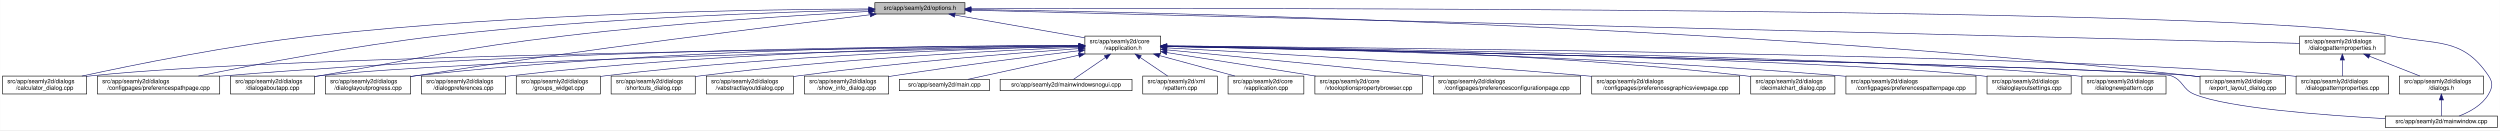
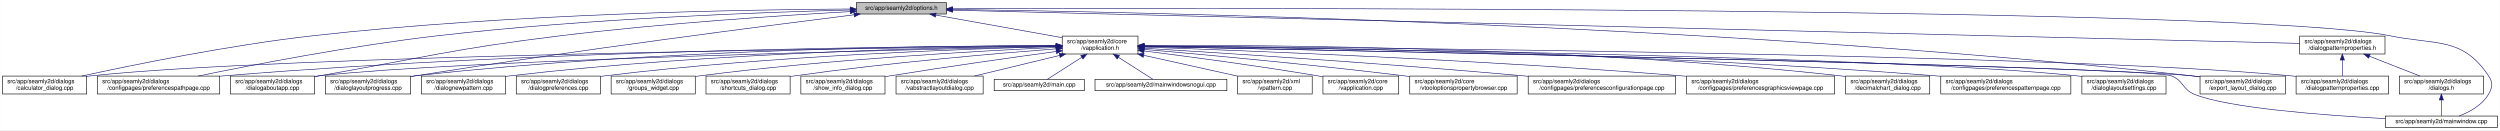
<svg xmlns="http://www.w3.org/2000/svg" xmlns:xlink="http://www.w3.org/1999/xlink" width="4190pt" height="218pt" viewBox="0.00 0.00 4189.50 218.00">
  <g id="graph0" class="graph" transform="scale(1 1) rotate(0) translate(4 214)">
    <polygon fill="white" stroke="transparent" points="-4,4 -4,-214 4185.5,-214 4185.5,4 -4,4" />
    <g id="node1" class="node">
      <g id="a_node1">
        <a xlink:title=" ">
-           <polygon fill="#bfbfbf" stroke="black" points="1462,-190.5 1462,-209.5 1613,-209.5 1613,-190.5 1462,-190.5" />
-           <text text-anchor="middle" x="1537.5" y="-197.5" font-family="Helvetica,sans-Serif" font-size="10.00">src/app/seamly2d/options.h</text>
+           <polygon fill="#bfbfbf" stroke="black" points="1431,-190.5 1431,-209.5 1582,-209.5 1582,-190.5 1431,-190.5" />
+           <text text-anchor="middle" x="1506.5" y="-197.5" font-family="Helvetica,sans-Serif" font-size="10.00">src/app/seamly2d/options.h</text>
        </a>
      </g>
    </g>
    <g id="node2" class="node">
      <g id="a_node2">
        <a xlink:href="../../d9/d02/vapplication_8h.html" target="_top" xlink:title=" ">
-           <polygon fill="white" stroke="black" points="1814,-123.5 1814,-153.5 1941,-153.5 1941,-123.5 1814,-123.5" />
-           <text text-anchor="start" x="1822" y="-141.5" font-family="Helvetica,sans-Serif" font-size="10.00">src/app/seamly2d/core</text>
-           <text text-anchor="middle" x="1877.5" y="-130.5" font-family="Helvetica,sans-Serif" font-size="10.00">/vapplication.h</text>
+           <polygon fill="white" stroke="black" points="1776,-123.5 1776,-153.5 1903,-153.5 1903,-123.5 1776,-123.5" />
+           <text text-anchor="start" x="1784" y="-141.5" font-family="Helvetica,sans-Serif" font-size="10.00">src/app/seamly2d/core</text>
+           <text text-anchor="middle" x="1839.5" y="-130.5" font-family="Helvetica,sans-Serif" font-size="10.00">/vapplication.h</text>
        </a>
      </g>
    </g>
    <g id="edge1" class="edge">
-       <path fill="none" stroke="midnightblue" d="M1596.4,-188.69C1657.09,-178.07 1751.41,-161.57 1813.8,-150.65" />
-       <polygon fill="midnightblue" stroke="midnightblue" points="1595.46,-185.3 1586.21,-190.48 1596.67,-192.2 1595.46,-185.3" />
+       <path fill="none" stroke="midnightblue" d="M1564.12,-188.7C1623.18,-178.15 1714.78,-161.78 1775.92,-150.86" />
+       <polygon fill="midnightblue" stroke="midnightblue" points="1563.44,-185.27 1554.21,-190.48 1564.67,-192.16 1563.44,-185.27" />
    </g>
    <g id="node5" class="node">
      <g id="a_node5">
        <a xlink:href="../../d7/dfa/calculator__dialog_8cpp.html" target="_top" xlink:title=" ">
          <polygon fill="white" stroke="black" points="0,-56.5 0,-86.5 141,-86.5 141,-56.5 0,-56.5" />
          <text text-anchor="start" x="8" y="-74.5" font-family="Helvetica,sans-Serif" font-size="10.00">src/app/seamly2d/dialogs</text>
          <text text-anchor="middle" x="70.5" y="-63.5" font-family="Helvetica,sans-Serif" font-size="10.00">/calculator_dialog.cpp</text>
        </a>
      </g>
    </g>
    <g id="edge25" class="edge">
-       <path fill="none" stroke="midnightblue" d="M1451.6,-199.05C1276.35,-198.3 865.18,-192.2 522.5,-154 382.23,-138.36 219.85,-105.39 132.99,-86.53" />
-       <polygon fill="midnightblue" stroke="midnightblue" points="1451.78,-202.55 1461.79,-199.09 1451.8,-195.55 1451.78,-202.55" />
+       <path fill="none" stroke="midnightblue" d="M1420.45,-198.93C1248.63,-197.95 851.07,-191.41 519.5,-154 380.16,-138.28 218.86,-105.34 132.58,-86.5" />
+       <polygon fill="midnightblue" stroke="midnightblue" points="1420.68,-202.43 1430.7,-198.99 1420.71,-195.43 1420.68,-202.43" />
    </g>
    <g id="node8" class="node">
      <g id="a_node8">
        <a xlink:href="../../dc/d20/preferencespathpage_8cpp.html" target="_top" xlink:title=" ">
          <polygon fill="white" stroke="black" points="159,-56.5 159,-86.5 364,-86.5 364,-56.5 159,-56.5" />
          <text text-anchor="start" x="167" y="-74.5" font-family="Helvetica,sans-Serif" font-size="10.00">src/app/seamly2d/dialogs</text>
          <text text-anchor="middle" x="261.5" y="-63.5" font-family="Helvetica,sans-Serif" font-size="10.00">/configpages/preferencespathpage.cpp</text>
        </a>
      </g>
    </g>
    <g id="edge26" class="edge">
-       <path fill="none" stroke="midnightblue" d="M1451.55,-197.43C1304.18,-194.02 993.94,-183.67 733.5,-154 588.08,-137.43 419.52,-105.12 328.37,-86.55" />
-       <polygon fill="midnightblue" stroke="midnightblue" points="1451.8,-200.94 1461.88,-197.67 1451.96,-193.94 1451.8,-200.94" />
+       <path fill="none" stroke="midnightblue" d="M1420.8,-197.26C1277.19,-193.63 979.02,-183.01 728.5,-154 584.61,-137.34 417.84,-105.07 327.66,-86.52" />
+       <polygon fill="midnightblue" stroke="midnightblue" points="1420.79,-200.76 1430.87,-197.51 1420.96,-193.77 1420.79,-200.76" />
    </g>
    <g id="node11" class="node">
      <g id="a_node11">
        <a xlink:href="../../dd/d64/dialogaboutapp_8cpp.html" target="_top" xlink:title=" ">
          <polygon fill="white" stroke="black" points="382,-56.5 382,-86.5 523,-86.5 523,-56.5 382,-56.5" />
          <text text-anchor="start" x="390" y="-74.5" font-family="Helvetica,sans-Serif" font-size="10.00">src/app/seamly2d/dialogs</text>
          <text text-anchor="middle" x="452.5" y="-63.5" font-family="Helvetica,sans-Serif" font-size="10.00">/dialogaboutapp.cpp</text>
        </a>
      </g>
    </g>
    <g id="edge27" class="edge">
-       <path fill="none" stroke="midnightblue" d="M1451.61,-194.81C1335.9,-188.63 1123.69,-175.44 943.5,-154 759.28,-132.08 714.3,-118.64 531.5,-87 528.75,-86.52 525.95,-86.03 523.12,-85.54" />
-       <polygon fill="midnightblue" stroke="midnightblue" points="1451.65,-198.31 1461.82,-195.35 1452.02,-191.32 1451.65,-198.31" />
+       <path fill="none" stroke="midnightblue" d="M1420.65,-194.56C1308.56,-188.23 1106.37,-175.01 934.5,-154 754.27,-131.97 710.36,-118.28 531.5,-87 528.75,-86.52 525.95,-86.03 523.12,-85.52" />
+       <polygon fill="midnightblue" stroke="midnightblue" points="1420.7,-198.07 1430.88,-195.13 1421.09,-191.08 1420.7,-198.07" />
    </g>
    <g id="node12" class="node">
      <g id="a_node12">
        <a xlink:href="../../d6/d89/dialoglayoutprogress_8cpp.html" target="_top" xlink:title=" ">
          <polygon fill="white" stroke="black" points="541,-56.5 541,-86.5 684,-86.5 684,-56.5 541,-56.5" />
          <text text-anchor="start" x="549" y="-74.5" font-family="Helvetica,sans-Serif" font-size="10.00">src/app/seamly2d/dialogs</text>
          <text text-anchor="middle" x="612.5" y="-63.5" font-family="Helvetica,sans-Serif" font-size="10.00">/dialoglayoutprogress.cpp</text>
        </a>
      </g>
    </g>
    <g id="edge28" class="edge">
-       <path fill="none" stroke="midnightblue" d="M1453.96,-189.26C1302.07,-171.26 970.65,-130.62 692.5,-87 689.71,-86.56 686.87,-86.11 684,-85.63" />
-       <polygon fill="midnightblue" stroke="midnightblue" points="1453.8,-192.77 1464.15,-190.47 1454.63,-185.82 1453.8,-192.77" />
+       <path fill="none" stroke="midnightblue" d="M1427.01,-189.2C1281.16,-170.98 961.11,-129.8 692.5,-87 689.71,-86.56 686.87,-86.09 684,-85.62" />
+       <polygon fill="midnightblue" stroke="midnightblue" points="1426.85,-192.71 1437.21,-190.48 1427.72,-185.77 1426.85,-192.71" />
    </g>
    <g id="node17" class="node">
      <g id="a_node17">
        <a xlink:href="../../dd/d54/export__layout__dialog_8cpp.html" target="_top" xlink:title=" ">
          <polygon fill="white" stroke="black" points="3683,-56.5 3683,-86.5 3826,-86.5 3826,-56.5 3683,-56.5" />
          <text text-anchor="start" x="3691" y="-74.5" font-family="Helvetica,sans-Serif" font-size="10.00">src/app/seamly2d/dialogs</text>
          <text text-anchor="middle" x="3754.5" y="-63.5" font-family="Helvetica,sans-Serif" font-size="10.00">/export_layout_dialog.cpp</text>
        </a>
      </g>
    </g>
    <g id="edge33" class="edge">
-       <path fill="none" stroke="midnightblue" d="M1623.67,-198.01C1913.22,-193.92 2877.34,-174.2 3668.5,-87 3673.17,-86.49 3677.96,-85.88 3682.79,-85.22" />
-       <polygon fill="midnightblue" stroke="midnightblue" points="1623.2,-194.51 1613.25,-198.15 1623.3,-201.51 1623.2,-194.51" />
+       <path fill="none" stroke="midnightblue" d="M1592.48,-198.1C1884.46,-194.29 2864.51,-175.31 3668.5,-87 3673.17,-86.49 3677.96,-85.89 3682.79,-85.23" />
+       <polygon fill="midnightblue" stroke="midnightblue" points="1592.34,-194.6 1582.39,-198.23 1592.43,-201.6 1592.34,-194.6" />
    </g>
    <g id="node24" class="node">
      <g id="a_node24">
        <a xlink:href="../../d8/dd9/mainwindow_8cpp.html" target="_top" xlink:title=" ">
          <polygon fill="white" stroke="black" points="3993.5,-0.5 3993.5,-19.5 4181.5,-19.5 4181.5,-0.5 3993.5,-0.5" />
          <text text-anchor="middle" x="4087.5" y="-7.5" font-family="Helvetica,sans-Serif" font-size="10.00">src/app/seamly2d/mainwindow.cpp</text>
        </a>
      </g>
    </g>
    <g id="edge34" class="edge">
-       <path fill="none" stroke="midnightblue" d="M1623.39,-199.29C2031.53,-200.44 3765.08,-202.41 4001.5,-154 4079.04,-138.12 4122.3,-152.66 4166.5,-87 4174.19,-75.57 4173.42,-67.91 4166.5,-56 4155.95,-37.85 4135.04,-26.41 4117.38,-19.61" />
-       <polygon fill="midnightblue" stroke="midnightblue" points="1623.14,-195.79 1613.13,-199.27 1623.12,-202.79 1623.14,-195.79" />
+       <path fill="none" stroke="midnightblue" d="M1592.15,-199.32C2002.99,-200.58 3761.84,-203.05 4001.5,-154 4079.04,-138.13 4122.3,-152.66 4166.5,-87 4174.19,-75.57 4173.42,-67.91 4166.5,-56 4155.95,-37.85 4135.04,-26.41 4117.38,-19.61" />
+       <polygon fill="midnightblue" stroke="midnightblue" points="1592.13,-195.82 1582.11,-199.28 1592.1,-202.82 1592.13,-195.82" />
    </g>
    <g id="node26" class="node">
      <g id="a_node26">
        <a xlink:href="../../d5/d4e/dialogpatternproperties_8h.html" target="_top" xlink:title=" ">
          <polygon fill="white" stroke="black" points="3850,-123.5 3850,-153.5 3993,-153.5 3993,-123.5 3850,-123.5" />
          <text text-anchor="start" x="3858" y="-141.5" font-family="Helvetica,sans-Serif" font-size="10.00">src/app/seamly2d/dialogs</text>
          <text text-anchor="middle" x="3921.5" y="-130.5" font-family="Helvetica,sans-Serif" font-size="10.00">/dialogpatternproperties.h</text>
        </a>
      </g>
    </g>
    <g id="edge29" class="edge">
-       <path fill="none" stroke="midnightblue" d="M1623.13,-196.86C1999.39,-187.47 3502.7,-149.95 3849.76,-141.29" />
-       <polygon fill="midnightblue" stroke="midnightblue" points="1623.03,-193.36 1613.12,-197.11 1623.2,-200.36 1623.03,-193.36" />
+       <path fill="none" stroke="midnightblue" d="M1592.19,-196.89C1971.98,-187.53 3500.01,-149.88 3849.88,-141.26" />
+       <polygon fill="midnightblue" stroke="midnightblue" points="1592,-193.39 1582.09,-197.14 1592.18,-200.39 1592,-193.39" />
    </g>
    <g id="node3" class="node">
      <g id="a_node3">
        <a xlink:href="../../d3/dd8/vapplication_8cpp.html" target="_top" xlink:title=" ">
-           <polygon fill="white" stroke="black" points="2054,-56.5 2054,-86.5 2181,-86.5 2181,-56.5 2054,-56.5" />
-           <text text-anchor="start" x="2062" y="-74.5" font-family="Helvetica,sans-Serif" font-size="10.00">src/app/seamly2d/core</text>
-           <text text-anchor="middle" x="2117.5" y="-63.5" font-family="Helvetica,sans-Serif" font-size="10.00">/vapplication.cpp</text>
+           <polygon fill="white" stroke="black" points="2213,-56.5 2213,-86.5 2340,-86.5 2340,-56.5 2213,-56.5" />
+           <text text-anchor="start" x="2221" y="-74.5" font-family="Helvetica,sans-Serif" font-size="10.00">src/app/seamly2d/core</text>
+           <text text-anchor="middle" x="2276.5" y="-63.5" font-family="Helvetica,sans-Serif" font-size="10.00">/vapplication.cpp</text>
        </a>
      </g>
    </g>
    <g id="edge2" class="edge">
-       <path fill="none" stroke="midnightblue" d="M1938.98,-120.85C1978.11,-110.25 2028.23,-96.68 2065.4,-86.61" />
-       <polygon fill="midnightblue" stroke="midnightblue" points="1938.02,-117.48 1929.28,-123.48 1939.85,-124.24 1938.02,-117.48" />
+       <path fill="none" stroke="midnightblue" d="M1913.23,-128.55C1986.9,-119.31 2103.31,-103.89 2203.5,-87 2206.56,-86.48 2209.68,-85.94 2212.84,-85.37" />
+       <polygon fill="midnightblue" stroke="midnightblue" points="1912.61,-125.1 1903.13,-129.81 1913.48,-132.05 1912.61,-125.1" />
    </g>
    <g id="node4" class="node">
      <g id="a_node4">
        <a xlink:href="../../d2/d00/vtooloptionspropertybrowser_8cpp.html" target="_top" xlink:title=" ">
-           <polygon fill="white" stroke="black" points="2199.5,-56.5 2199.5,-86.5 2379.5,-86.5 2379.5,-56.5 2199.5,-56.5" />
-           <text text-anchor="start" x="2207.5" y="-74.5" font-family="Helvetica,sans-Serif" font-size="10.00">src/app/seamly2d/core</text>
-           <text text-anchor="middle" x="2289.5" y="-63.5" font-family="Helvetica,sans-Serif" font-size="10.00">/vtooloptionspropertybrowser.cpp</text>
+           <polygon fill="white" stroke="black" points="2358.5,-56.5 2358.5,-86.5 2538.5,-86.5 2538.5,-56.5 2358.5,-56.5" />
+           <text text-anchor="start" x="2366.5" y="-74.5" font-family="Helvetica,sans-Serif" font-size="10.00">src/app/seamly2d/core</text>
+           <text text-anchor="middle" x="2448.5" y="-63.5" font-family="Helvetica,sans-Serif" font-size="10.00">/vtooloptionspropertybrowser.cpp</text>
        </a>
      </g>
    </g>
    <g id="edge3" class="edge">
-       <path fill="none" stroke="midnightblue" d="M1951.47,-125.83C2021.31,-114.81 2126.15,-98.27 2200.53,-86.54" />
-       <polygon fill="midnightblue" stroke="midnightblue" points="1950.76,-122.4 1941.42,-127.42 1951.85,-129.31 1950.76,-122.4" />
+       <path fill="none" stroke="midnightblue" d="M1913.29,-131.23C2012.41,-122.57 2193.98,-105.86 2348.5,-87 2351.72,-86.61 2355,-86.19 2358.31,-85.77" />
+       <polygon fill="midnightblue" stroke="midnightblue" points="1912.74,-127.77 1903.08,-132.12 1913.35,-134.74 1912.74,-127.77" />
    </g>
    <g id="edge4" class="edge">
-       <path fill="none" stroke="midnightblue" d="M1803.71,-136.84C1517.13,-134.05 477.67,-121.71 149.5,-87 146.73,-86.71 143.9,-86.37 141.06,-86" />
-       <polygon fill="midnightblue" stroke="midnightblue" points="1803.95,-140.34 1813.99,-136.94 1804.02,-133.34 1803.95,-140.34" />
+       <path fill="none" stroke="midnightblue" d="M1765.43,-136.78C1482.49,-133.81 469.73,-120.97 149.5,-87 146.73,-86.71 143.9,-86.37 141.06,-86" />
+       <polygon fill="midnightblue" stroke="midnightblue" points="1765.55,-140.28 1775.59,-136.89 1765.62,-133.28 1765.55,-140.28" />
    </g>
    <g id="node6" class="node">
      <g id="a_node6">
        <a xlink:href="../../d2/d2d/preferencesconfigurationpage_8cpp.html" target="_top" xlink:title=" ">
-           <polygon fill="white" stroke="black" points="2398,-56.5 2398,-86.5 2645,-86.5 2645,-56.5 2398,-56.5" />
-           <text text-anchor="start" x="2406" y="-74.5" font-family="Helvetica,sans-Serif" font-size="10.00">src/app/seamly2d/dialogs</text>
-           <text text-anchor="middle" x="2521.5" y="-63.5" font-family="Helvetica,sans-Serif" font-size="10.00">/configpages/preferencesconfigurationpage.cpp</text>
+           <polygon fill="white" stroke="black" points="2557,-56.5 2557,-86.5 2804,-86.5 2804,-56.5 2557,-56.5" />
+           <text text-anchor="start" x="2565" y="-74.5" font-family="Helvetica,sans-Serif" font-size="10.00">src/app/seamly2d/dialogs</text>
+           <text text-anchor="middle" x="2680.5" y="-63.5" font-family="Helvetica,sans-Serif" font-size="10.00">/configpages/preferencesconfigurationpage.cpp</text>
        </a>
      </g>
    </g>
    <g id="edge5" class="edge">
-       <path fill="none" stroke="midnightblue" d="M1951.49,-130.42C2050.9,-120.86 2233.06,-103.15 2388.5,-87 2391.62,-86.68 2394.78,-86.35 2397.97,-86.01" />
-       <polygon fill="midnightblue" stroke="midnightblue" points="1950.87,-126.97 1941.25,-131.41 1951.54,-133.94 1950.87,-126.97" />
+       <path fill="none" stroke="midnightblue" d="M1913.17,-133.16C2041.93,-125.36 2316.28,-107.84 2547.5,-87 2550.62,-86.72 2553.79,-86.43 2556.98,-86.13" />
+       <polygon fill="midnightblue" stroke="midnightblue" points="1912.8,-129.67 1903.03,-133.77 1913.22,-136.66 1912.8,-129.67" />
    </g>
    <g id="node7" class="node">
      <g id="a_node7">
        <a xlink:href="../../d9/d70/preferencesgraphicsviewpage_8cpp.html" target="_top" xlink:title=" ">
-           <polygon fill="white" stroke="black" points="2663.5,-56.5 2663.5,-86.5 2911.5,-86.5 2911.5,-56.5 2663.5,-56.5" />
-           <text text-anchor="start" x="2671.5" y="-74.5" font-family="Helvetica,sans-Serif" font-size="10.00">src/app/seamly2d/dialogs</text>
-           <text text-anchor="middle" x="2787.5" y="-63.5" font-family="Helvetica,sans-Serif" font-size="10.00">/configpages/preferencesgraphicsviewpage.cpp</text>
+           <polygon fill="white" stroke="black" points="2822.5,-56.5 2822.5,-86.5 3070.5,-86.5 3070.5,-56.5 2822.5,-56.5" />
+           <text text-anchor="start" x="2830.5" y="-74.5" font-family="Helvetica,sans-Serif" font-size="10.00">src/app/seamly2d/dialogs</text>
+           <text text-anchor="middle" x="2946.5" y="-63.5" font-family="Helvetica,sans-Serif" font-size="10.00">/configpages/preferencesgraphicsviewpage.cpp</text>
        </a>
      </g>
    </g>
    <g id="edge6" class="edge">
-       <path fill="none" stroke="midnightblue" d="M1951.23,-133.76C2089.22,-126.51 2395.82,-109.32 2653.5,-87 2656.76,-86.72 2660.07,-86.42 2663.41,-86.12" />
-       <polygon fill="midnightblue" stroke="midnightblue" points="1951,-130.26 1941.19,-134.28 1951.36,-137.25 1951,-130.26" />
+       <path fill="none" stroke="midnightblue" d="M1913.41,-135.08C2076.1,-129.43 2477.36,-113.81 2812.5,-87 2815.77,-86.74 2819.07,-86.46 2822.41,-86.17" />
+       <polygon fill="midnightblue" stroke="midnightblue" points="1912.92,-131.59 1903.05,-135.43 1913.16,-138.59 1912.92,-131.59" />
    </g>
    <g id="edge7" class="edge">
-       <path fill="none" stroke="midnightblue" d="M1803.86,-137.54C1585.24,-137.11 921.06,-131.93 372.5,-87 369.79,-86.78 367.04,-86.54 364.27,-86.28" />
-       <polygon fill="midnightblue" stroke="midnightblue" points="1803.92,-141.04 1813.93,-137.56 1803.93,-134.04 1803.92,-141.04" />
+       <path fill="none" stroke="midnightblue" d="M1765.51,-137.45C1550.19,-136.75 905.38,-130.88 372.5,-87 369.79,-86.78 367.04,-86.53 364.27,-86.28" />
+       <polygon fill="midnightblue" stroke="midnightblue" points="1765.74,-140.95 1775.75,-137.48 1765.76,-133.95 1765.74,-140.95" />
    </g>
    <g id="node9" class="node">
      <g id="a_node9">
        <a xlink:href="../../dd/dc2/decimalchart__dialog_8cpp.html" target="_top" xlink:title=" ">
-           <polygon fill="white" stroke="black" points="2930,-56.5 2930,-86.5 3071,-86.5 3071,-56.5 2930,-56.5" />
-           <text text-anchor="start" x="2938" y="-74.5" font-family="Helvetica,sans-Serif" font-size="10.00">src/app/seamly2d/dialogs</text>
-           <text text-anchor="middle" x="3000.5" y="-63.5" font-family="Helvetica,sans-Serif" font-size="10.00">/decimalchart_dialog.cpp</text>
+           <polygon fill="white" stroke="black" points="3089,-56.5 3089,-86.5 3230,-86.5 3230,-56.5 3089,-56.5" />
+           <text text-anchor="start" x="3097" y="-74.5" font-family="Helvetica,sans-Serif" font-size="10.00">src/app/seamly2d/dialogs</text>
+           <text text-anchor="middle" x="3159.5" y="-63.5" font-family="Helvetica,sans-Serif" font-size="10.00">/decimalchart_dialog.cpp</text>
        </a>
      </g>
    </g>
    <g id="edge8" class="edge">
-       <path fill="none" stroke="midnightblue" d="M1951.38,-137.24C2122.41,-135.91 2558.66,-128.37 2920.5,-87 2923.59,-86.65 2926.73,-86.25 2929.9,-85.81" />
-       <polygon fill="midnightblue" stroke="midnightblue" points="1951.2,-133.74 1941.23,-137.31 1951.25,-140.74 1951.2,-133.74" />
+       <path fill="none" stroke="midnightblue" d="M1913.3,-138.05C2105.83,-138.72 2639,-135.65 3079.5,-87 3082.59,-86.66 3085.73,-86.27 3088.91,-85.84" />
+       <polygon fill="midnightblue" stroke="midnightblue" points="1913.31,-134.55 1903.29,-138.01 1913.28,-141.55 1913.31,-134.55" />
    </g>
    <g id="node10" class="node">
      <g id="a_node10">
        <a xlink:href="../../dc/d63/preferencespatternpage_8cpp.html" target="_top" xlink:title=" ">
-           <polygon fill="white" stroke="black" points="3089.5,-56.5 3089.5,-86.5 3307.5,-86.5 3307.5,-56.5 3089.5,-56.5" />
-           <text text-anchor="start" x="3097.5" y="-74.5" font-family="Helvetica,sans-Serif" font-size="10.00">src/app/seamly2d/dialogs</text>
-           <text text-anchor="middle" x="3198.5" y="-63.5" font-family="Helvetica,sans-Serif" font-size="10.00">/configpages/preferencespatternpage.cpp</text>
+           <polygon fill="white" stroke="black" points="3248.5,-56.5 3248.5,-86.5 3466.5,-86.5 3466.5,-56.5 3248.5,-56.5" />
+           <text text-anchor="start" x="3256.5" y="-74.5" font-family="Helvetica,sans-Serif" font-size="10.00">src/app/seamly2d/dialogs</text>
+           <text text-anchor="middle" x="3357.5" y="-63.5" font-family="Helvetica,sans-Serif" font-size="10.00">/configpages/preferencespatternpage.cpp</text>
        </a>
      </g>
    </g>
    <g id="edge9" class="edge">
-       <path fill="none" stroke="midnightblue" d="M1951.19,-136.44C2139.41,-133.28 2653.05,-121.88 3079.5,-87 3082.72,-86.74 3085.98,-86.45 3089.27,-86.15" />
-       <polygon fill="midnightblue" stroke="midnightblue" points="1951.08,-132.94 1941.14,-136.6 1951.2,-139.94 1951.08,-132.94" />
+       <path fill="none" stroke="midnightblue" d="M1913.26,-137.05C2121.7,-135.29 2732.78,-126.87 3238.5,-87 3241.72,-86.75 3244.98,-86.47 3248.27,-86.18" />
+       <polygon fill="midnightblue" stroke="midnightblue" points="1913.03,-133.55 1903.05,-137.13 1913.08,-140.55 1913.03,-133.55" />
    </g>
    <g id="edge10" class="edge">
-       <path fill="none" stroke="midnightblue" d="M1803.5,-136.13C1559.4,-131.39 781.13,-114.45 531.5,-87 528.73,-86.7 525.91,-86.35 523.06,-85.97" />
-       <polygon fill="midnightblue" stroke="midnightblue" points="1803.62,-139.63 1813.68,-136.33 1803.75,-132.63 1803.62,-139.63" />
+       <path fill="none" stroke="midnightblue" d="M1765.59,-136.04C1526.16,-131.08 773.4,-113.73 531.5,-87 528.73,-86.69 525.91,-86.35 523.06,-85.97" />
+       <polygon fill="midnightblue" stroke="midnightblue" points="1765.85,-139.54 1775.92,-136.25 1766,-132.55 1765.85,-139.54" />
    </g>
    <g id="edge11" class="edge">
-       <path fill="none" stroke="midnightblue" d="M1803.76,-137.85C1617.11,-137.98 1111.03,-133.63 692.5,-87 689.83,-86.7 687.12,-86.37 684.39,-86.01" />
-       <polygon fill="midnightblue" stroke="midnightblue" points="1804,-141.35 1814,-137.84 1804,-134.35 1804,-141.35" />
+       <path fill="none" stroke="midnightblue" d="M1765.83,-137.7C1583.34,-137.46 1095.9,-132.23 692.5,-87 689.83,-86.7 687.12,-86.37 684.39,-86" />
+       <polygon fill="midnightblue" stroke="midnightblue" points="1765.85,-141.2 1775.85,-137.71 1765.85,-134.2 1765.85,-141.2" />
    </g>
    <g id="node13" class="node">
      <g id="a_node13">
        <a xlink:href="../../db/def/dialoglayoutsettings_8cpp.html" target="_top" xlink:title=" ">
-           <polygon fill="white" stroke="black" points="3326,-56.5 3326,-86.5 3467,-86.5 3467,-56.5 3326,-56.5" />
-           <text text-anchor="start" x="3334" y="-74.5" font-family="Helvetica,sans-Serif" font-size="10.00">src/app/seamly2d/dialogs</text>
-           <text text-anchor="middle" x="3396.5" y="-63.5" font-family="Helvetica,sans-Serif" font-size="10.00">/dialoglayoutsettings.cpp</text>
+           <polygon fill="white" stroke="black" points="3485,-56.5 3485,-86.5 3626,-86.5 3626,-56.5 3485,-56.5" />
+           <text text-anchor="start" x="3493" y="-74.5" font-family="Helvetica,sans-Serif" font-size="10.00">src/app/seamly2d/dialogs</text>
+           <text text-anchor="middle" x="3555.5" y="-63.5" font-family="Helvetica,sans-Serif" font-size="10.00">/dialoglayoutsettings.cpp</text>
        </a>
      </g>
    </g>
    <g id="edge12" class="edge">
-       <path fill="none" stroke="midnightblue" d="M1951.36,-136.32C2206.21,-132.02 3047.76,-115.92 3316.5,-87 3319.59,-86.67 3322.74,-86.29 3325.91,-85.86" />
-       <polygon fill="midnightblue" stroke="midnightblue" points="1951.05,-132.82 1941.11,-136.49 1951.16,-139.82 1951.05,-132.82" />
+       <path fill="none" stroke="midnightblue" d="M1913.47,-136.68C2190.47,-133.37 3166.32,-119.61 3475.5,-87 3478.59,-86.67 3481.74,-86.3 3484.91,-85.88" />
+       <polygon fill="midnightblue" stroke="midnightblue" points="1913.09,-133.18 1903.13,-136.8 1913.17,-140.18 1913.09,-133.18" />
    </g>
    <g id="node14" class="node">
      <g id="a_node14">
-         <a xlink:href="../../de/d87/dialognewpattern_8cpp.html" target="_top" xlink:title=" ">
-           <polygon fill="white" stroke="black" points="3485,-56.5 3485,-86.5 3626,-86.5 3626,-56.5 3485,-56.5" />
-           <text text-anchor="start" x="3493" y="-74.5" font-family="Helvetica,sans-Serif" font-size="10.00">src/app/seamly2d/dialogs</text>
-           <text text-anchor="middle" x="3555.5" y="-63.5" font-family="Helvetica,sans-Serif" font-size="10.00">/dialognewpattern.cpp</text>
-         </a>
-       </g>
-     </g>
-     <g id="edge13" class="edge">
-       <path fill="none" stroke="midnightblue" d="M1951.59,-136.61C2224.61,-133.12 3174.19,-118.89 3475.5,-87 3478.59,-86.67 3481.74,-86.3 3484.91,-85.88" />
-       <polygon fill="midnightblue" stroke="midnightblue" points="1951.35,-133.12 1941.4,-136.74 1951.44,-140.11 1951.35,-133.12" />
-     </g>
-     <g id="node15" class="node">
-       <g id="a_node15">
        <a xlink:href="../../d5/d18/dialogpatternproperties_8cpp.html" target="_top" xlink:title=" ">
          <polygon fill="white" stroke="black" points="3844,-56.5 3844,-86.5 3999,-86.5 3999,-56.5 3844,-56.5" />
          <text text-anchor="start" x="3852" y="-74.5" font-family="Helvetica,sans-Serif" font-size="10.00">src/app/seamly2d/dialogs</text>
          <text text-anchor="middle" x="3921.5" y="-63.5" font-family="Helvetica,sans-Serif" font-size="10.00">/dialogpatternproperties.cpp</text>
        </a>
      </g>
    </g>
+     <g id="edge13" class="edge">
+       <path fill="none" stroke="midnightblue" d="M1913.45,-137.01C2227.34,-134.74 3450.85,-123.65 3834.5,-87 3837.55,-86.71 3840.65,-86.37 3843.78,-86.01" />
+       <polygon fill="midnightblue" stroke="midnightblue" points="1913.08,-133.52 1903.11,-137.09 1913.13,-140.52 1913.08,-133.52" />
+     </g>
+     <g id="node15" class="node">
+       <g id="a_node15">
+         <a xlink:href="../../de/d87/dialognewpattern_8cpp.html" target="_top" xlink:title=" ">
+           <polygon fill="white" stroke="black" points="702,-56.5 702,-86.5 843,-86.5 843,-56.5 702,-56.5" />
+           <text text-anchor="start" x="710" y="-74.5" font-family="Helvetica,sans-Serif" font-size="10.00">src/app/seamly2d/dialogs</text>
+           <text text-anchor="middle" x="772.5" y="-63.5" font-family="Helvetica,sans-Serif" font-size="10.00">/dialognewpattern.cpp</text>
+         </a>
+       </g>
+     </g>
    <g id="edge14" class="edge">
-       <path fill="none" stroke="midnightblue" d="M1951.59,-136.97C2261.95,-134.54 3458.79,-122.98 3834.5,-87 3837.55,-86.71 3840.65,-86.37 3843.78,-86" />
-       <polygon fill="midnightblue" stroke="midnightblue" points="1951.33,-133.47 1941.36,-137.05 1951.39,-140.47 1951.33,-133.47" />
+       <path fill="none" stroke="midnightblue" d="M1765.97,-137.01C1601.53,-135.21 1191.74,-126.75 851.5,-87 848.73,-86.68 845.91,-86.31 843.07,-85.92" />
+       <polygon fill="midnightblue" stroke="midnightblue" points="1765.94,-140.51 1775.98,-137.12 1766.01,-133.51 1765.94,-140.51" />
    </g>
    <g id="node16" class="node">
      <g id="a_node16">
        <a xlink:href="../../d5/dc5/dialogpreferences_8cpp.html" target="_top" xlink:title=" ">
-           <polygon fill="white" stroke="black" points="702,-56.5 702,-86.5 843,-86.5 843,-56.5 702,-56.5" />
-           <text text-anchor="start" x="710" y="-74.5" font-family="Helvetica,sans-Serif" font-size="10.00">src/app/seamly2d/dialogs</text>
-           <text text-anchor="middle" x="772.5" y="-63.5" font-family="Helvetica,sans-Serif" font-size="10.00">/dialogpreferences.cpp</text>
+           <polygon fill="white" stroke="black" points="861,-56.5 861,-86.5 1002,-86.5 1002,-56.5 861,-56.5" />
+           <text text-anchor="start" x="869" y="-74.5" font-family="Helvetica,sans-Serif" font-size="10.00">src/app/seamly2d/dialogs</text>
+           <text text-anchor="middle" x="931.5" y="-63.5" font-family="Helvetica,sans-Serif" font-size="10.00">/dialogpreferences.cpp</text>
        </a>
      </g>
    </g>
    <g id="edge15" class="edge">
-       <path fill="none" stroke="midnightblue" d="M1803.9,-137.21C1634.99,-135.82 1206.75,-128.16 851.5,-87 848.73,-86.68 845.91,-86.32 843.07,-85.93" />
-       <polygon fill="midnightblue" stroke="midnightblue" points="1803.89,-140.71 1813.92,-137.29 1803.95,-133.71 1803.89,-140.71" />
+       <path fill="none" stroke="midnightblue" d="M1765.7,-135.99C1620.56,-132.36 1287.96,-120.79 1010.5,-87 1007.73,-86.66 1004.91,-86.29 1002.07,-85.89" />
+       <polygon fill="midnightblue" stroke="midnightblue" points="1765.74,-139.49 1775.82,-136.24 1765.91,-132.49 1765.74,-139.49" />
    </g>
    <g id="edge16" class="edge">
-       <path fill="none" stroke="midnightblue" d="M1951.69,-136.02C2268.07,-129.61 3496.13,-103.88 3668.5,-87 3673.17,-86.54 3677.97,-85.98 3682.8,-85.35" />
-       <polygon fill="midnightblue" stroke="midnightblue" points="1951.2,-132.53 1941.27,-136.23 1951.34,-139.53 1951.2,-132.53" />
+       <path fill="none" stroke="midnightblue" d="M1913.19,-136.07C2232.94,-129.8 3492.09,-104.22 3668.5,-87 3673.17,-86.54 3677.97,-85.99 3682.8,-85.36" />
+       <polygon fill="midnightblue" stroke="midnightblue" points="1913.04,-132.58 1903.11,-136.27 1913.17,-139.57 1913.04,-132.58" />
    </g>
    <g id="node18" class="node">
      <g id="a_node18">
        <a xlink:href="../../db/d5c/groups__widget_8cpp.html" target="_top" xlink:title=" ">
-           <polygon fill="white" stroke="black" points="861,-56.5 861,-86.5 1002,-86.5 1002,-56.5 861,-56.5" />
-           <text text-anchor="start" x="869" y="-74.5" font-family="Helvetica,sans-Serif" font-size="10.00">src/app/seamly2d/dialogs</text>
-           <text text-anchor="middle" x="931.5" y="-63.5" font-family="Helvetica,sans-Serif" font-size="10.00">/groups_widget.cpp</text>
+           <polygon fill="white" stroke="black" points="1020,-56.5 1020,-86.5 1161,-86.5 1161,-56.5 1020,-56.5" />
+           <text text-anchor="start" x="1028" y="-74.5" font-family="Helvetica,sans-Serif" font-size="10.00">src/app/seamly2d/dialogs</text>
+           <text text-anchor="middle" x="1090.5" y="-63.5" font-family="Helvetica,sans-Serif" font-size="10.00">/groups_widget.cpp</text>
        </a>
      </g>
    </g>
    <g id="edge17" class="edge">
-       <path fill="none" stroke="midnightblue" d="M1803.89,-136.27C1654.04,-133.1 1302.98,-122.22 1010.5,-87 1007.73,-86.67 1004.91,-86.3 1002.07,-85.9" />
-       <polygon fill="midnightblue" stroke="midnightblue" points="1803.83,-139.77 1813.9,-136.48 1803.97,-132.77 1803.83,-139.77" />
+       <path fill="none" stroke="midnightblue" d="M1765.89,-134.51C1642.26,-128.93 1385.27,-114.85 1169.5,-87 1166.73,-86.64 1163.92,-86.25 1161.08,-85.84" />
+       <polygon fill="midnightblue" stroke="midnightblue" points="1765.85,-138.02 1776,-134.97 1766.16,-131.02 1765.85,-138.02" />
    </g>
    <g id="node19" class="node">
      <g id="a_node19">
        <a xlink:href="../../dd/d84/shortcuts__dialog_8cpp.html" target="_top" xlink:title=" ">
-           <polygon fill="white" stroke="black" points="1020,-56.5 1020,-86.5 1161,-86.5 1161,-56.5 1020,-56.5" />
-           <text text-anchor="start" x="1028" y="-74.5" font-family="Helvetica,sans-Serif" font-size="10.00">src/app/seamly2d/dialogs</text>
-           <text text-anchor="middle" x="1090.5" y="-63.5" font-family="Helvetica,sans-Serif" font-size="10.00">/shortcuts_dialog.cpp</text>
+           <polygon fill="white" stroke="black" points="1179,-56.5 1179,-86.5 1320,-86.5 1320,-56.5 1179,-56.5" />
+           <text text-anchor="start" x="1187" y="-74.5" font-family="Helvetica,sans-Serif" font-size="10.00">src/app/seamly2d/dialogs</text>
+           <text text-anchor="middle" x="1249.5" y="-63.5" font-family="Helvetica,sans-Serif" font-size="10.00">/shortcuts_dialog.cpp</text>
        </a>
      </g>
    </g>
    <g id="edge18" class="edge">
-       <path fill="none" stroke="midnightblue" d="M1803.75,-134.86C1674.89,-129.65 1400.52,-115.97 1170.5,-87 1167.42,-86.61 1164.28,-86.18 1161.11,-85.72" />
-       <polygon fill="midnightblue" stroke="midnightblue" points="1803.77,-138.36 1813.9,-135.26 1804.05,-131.37 1803.77,-138.36" />
+       <path fill="none" stroke="midnightblue" d="M1765.71,-132.14C1666.17,-124.47 1483.46,-108.84 1328.5,-87 1325.74,-86.61 1322.93,-86.19 1320.09,-85.76" />
+       <polygon fill="midnightblue" stroke="midnightblue" points="1765.73,-135.65 1775.97,-132.93 1766.26,-128.67 1765.73,-135.65" />
    </g>
    <g id="node20" class="node">
      <g id="a_node20">
-         <a xlink:href="../../d5/de4/vabstractlayoutdialog_8cpp.html" target="_top" xlink:title=" ">
-           <polygon fill="white" stroke="black" points="1179.5,-56.5 1179.5,-86.5 1325.5,-86.5 1325.5,-56.5 1179.5,-56.5" />
-           <text text-anchor="start" x="1187.5" y="-74.5" font-family="Helvetica,sans-Serif" font-size="10.00">src/app/seamly2d/dialogs</text>
-           <text text-anchor="middle" x="1252.5" y="-63.5" font-family="Helvetica,sans-Serif" font-size="10.00">/vabstractlayoutdialog.cpp</text>
+         <a xlink:href="../../d2/df4/show__info__dialog_8cpp.html" target="_top" xlink:title=" ">
+           <polygon fill="white" stroke="black" points="1338,-56.5 1338,-86.5 1479,-86.5 1479,-56.5 1338,-56.5" />
+           <text text-anchor="start" x="1346" y="-74.5" font-family="Helvetica,sans-Serif" font-size="10.00">src/app/seamly2d/dialogs</text>
+           <text text-anchor="middle" x="1408.5" y="-63.5" font-family="Helvetica,sans-Serif" font-size="10.00">/show_info_dialog.cpp</text>
        </a>
      </g>
    </g>
    <g id="edge19" class="edge">
-       <path fill="none" stroke="midnightblue" d="M1803.63,-132.57C1698.95,-125.13 1501.58,-109.5 1334.5,-87 1331.63,-86.61 1328.72,-86.2 1325.77,-85.76" />
-       <polygon fill="midnightblue" stroke="midnightblue" points="1803.55,-136.07 1813.77,-133.28 1804.05,-129.09 1803.55,-136.07" />
+       <path fill="none" stroke="midnightblue" d="M1765.79,-127.69C1694.68,-118.04 1584.07,-102.53 1488.5,-87 1485.43,-86.5 1482.31,-85.98 1479.15,-85.45" />
+       <polygon fill="midnightblue" stroke="midnightblue" points="1765.61,-131.2 1775.98,-129.07 1766.54,-124.26 1765.61,-131.2" />
    </g>
    <g id="node21" class="node">
      <g id="a_node21">
-         <a xlink:href="../../d2/df4/show__info__dialog_8cpp.html" target="_top" xlink:title=" ">
-           <polygon fill="white" stroke="black" points="1344,-56.5 1344,-86.5 1485,-86.5 1485,-56.5 1344,-56.5" />
-           <text text-anchor="start" x="1352" y="-74.5" font-family="Helvetica,sans-Serif" font-size="10.00">src/app/seamly2d/dialogs</text>
-           <text text-anchor="middle" x="1414.5" y="-63.5" font-family="Helvetica,sans-Serif" font-size="10.00">/show_info_dialog.cpp</text>
+         <a xlink:href="../../d5/de4/vabstractlayoutdialog_8cpp.html" target="_top" xlink:title=" ">
+           <polygon fill="white" stroke="black" points="1497.5,-56.5 1497.5,-86.5 1643.5,-86.5 1643.5,-56.5 1497.5,-56.5" />
+           <text text-anchor="start" x="1505.5" y="-74.5" font-family="Helvetica,sans-Serif" font-size="10.00">src/app/seamly2d/dialogs</text>
+           <text text-anchor="middle" x="1570.5" y="-63.5" font-family="Helvetica,sans-Serif" font-size="10.00">/vabstractlayoutdialog.cpp</text>
        </a>
      </g>
    </g>
    <g id="edge20" class="edge">
-       <path fill="none" stroke="midnightblue" d="M1803.69,-128.92C1726.26,-119.66 1601.09,-103.94 1493.5,-87 1490.75,-86.57 1487.94,-86.11 1485.1,-85.64" />
-       <polygon fill="midnightblue" stroke="midnightblue" points="1803.48,-132.42 1813.83,-130.13 1804.31,-125.47 1803.48,-132.42" />
+       <path fill="none" stroke="midnightblue" d="M1771.71,-121.12C1727.69,-110.48 1670.91,-96.76 1628.9,-86.61" />
+       <polygon fill="midnightblue" stroke="midnightblue" points="1770.92,-124.53 1781.46,-123.48 1772.56,-117.73 1770.92,-124.53" />
    </g>
    <g id="node22" class="node">
      <g id="a_node22">
        <a xlink:href="../../dc/d14/app_2seamly2d_2main_8cpp.html" target="_top" xlink:title=" ">
-           <polygon fill="white" stroke="black" points="1503,-62 1503,-81 1654,-81 1654,-62 1503,-62" />
-           <text text-anchor="middle" x="1578.5" y="-69" font-family="Helvetica,sans-Serif" font-size="10.00">src/app/seamly2d/main.cpp</text>
+           <polygon fill="white" stroke="black" points="1662,-62 1662,-81 1813,-81 1813,-62 1662,-62" />
+           <text text-anchor="middle" x="1737.5" y="-69" font-family="Helvetica,sans-Serif" font-size="10.00">src/app/seamly2d/main.cpp</text>
        </a>
      </g>
    </g>
    <g id="edge21" class="edge">
-       <path fill="none" stroke="midnightblue" d="M1803.75,-121.47C1745.02,-108.7 1665.09,-91.32 1617.93,-81.07" />
-       <polygon fill="midnightblue" stroke="midnightblue" points="1803.21,-124.93 1813.72,-123.64 1804.7,-118.09 1803.21,-124.93" />
+       <path fill="none" stroke="midnightblue" d="M1808.86,-117.97C1789.52,-105.65 1765.5,-90.35 1750.85,-81.01" />
+       <polygon fill="midnightblue" stroke="midnightblue" points="1807.05,-120.97 1817.37,-123.4 1810.82,-115.07 1807.05,-120.97" />
    </g>
    <g id="node23" class="node">
      <g id="a_node23">
        <a xlink:href="../../d8/de8/mainwindowsnogui_8cpp.html" target="_top" xlink:title=" ">
-           <polygon fill="white" stroke="black" points="1672,-62 1672,-81 1893,-81 1893,-62 1672,-62" />
-           <text text-anchor="middle" x="1782.5" y="-69" font-family="Helvetica,sans-Serif" font-size="10.00">src/app/seamly2d/mainwindowsnogui.cpp</text>
+           <polygon fill="white" stroke="black" points="1831,-62 1831,-81 2052,-81 2052,-62 1831,-62" />
+           <text text-anchor="middle" x="1941.5" y="-69" font-family="Helvetica,sans-Serif" font-size="10.00">src/app/seamly2d/mainwindowsnogui.cpp</text>
        </a>
      </g>
    </g>
    <g id="edge22" class="edge">
-       <path fill="none" stroke="midnightblue" d="M1848.48,-117.64C1830.55,-105.37 1808.46,-90.26 1794.93,-81.01" />
-       <polygon fill="midnightblue" stroke="midnightblue" points="1846.66,-120.64 1856.89,-123.4 1850.61,-114.86 1846.66,-120.64" />
+       <path fill="none" stroke="midnightblue" d="M1870.14,-117.97C1889.48,-105.65 1913.5,-90.35 1928.15,-81.01" />
+       <polygon fill="midnightblue" stroke="midnightblue" points="1868.18,-115.07 1861.63,-123.4 1871.95,-120.97 1868.18,-115.07" />
    </g>
    <g id="edge23" class="edge">
-       <path fill="none" stroke="midnightblue" d="M1951.36,-136.01C2279.93,-129.31 3594.38,-101.65 3634.5,-87 3655.3,-79.4 3653.02,-64.42 3673.5,-56 3729.5,-32.98 3889.46,-20.82 3993.36,-15.16" />
-       <polygon fill="midnightblue" stroke="midnightblue" points="1950.94,-132.52 1941.01,-136.22 1951.08,-139.52 1950.94,-132.52" />
+       <path fill="none" stroke="midnightblue" d="M1913.08,-136.06C2245.59,-129.49 3593.43,-101.98 3634.5,-87 3655.3,-79.41 3653.02,-64.42 3673.5,-56 3729.5,-32.98 3889.46,-20.82 3993.36,-15.16" />
+       <polygon fill="midnightblue" stroke="midnightblue" points="1913.01,-132.56 1903.08,-136.26 1913.15,-139.56 1913.01,-132.56" />
    </g>
    <g id="node25" class="node">
      <g id="a_node25">
        <a xlink:href="../../d3/d49/vpattern_8cpp.html" target="_top" xlink:title=" ">
-           <polygon fill="white" stroke="black" points="1911,-56.5 1911,-86.5 2036,-86.5 2036,-56.5 1911,-56.5" />
-           <text text-anchor="start" x="1919" y="-74.5" font-family="Helvetica,sans-Serif" font-size="10.00">src/app/seamly2d/xml</text>
-           <text text-anchor="middle" x="1973.5" y="-63.5" font-family="Helvetica,sans-Serif" font-size="10.00">/vpattern.cpp</text>
+           <polygon fill="white" stroke="black" points="2070,-56.5 2070,-86.5 2195,-86.5 2195,-56.5 2070,-56.5" />
+           <text text-anchor="start" x="2078" y="-74.5" font-family="Helvetica,sans-Serif" font-size="10.00">src/app/seamly2d/xml</text>
+           <text text-anchor="middle" x="2132.5" y="-63.5" font-family="Helvetica,sans-Serif" font-size="10.00">/vpattern.cpp</text>
        </a>
      </g>
    </g>
    <g id="edge24" class="edge">
-       <path fill="none" stroke="midnightblue" d="M1906.69,-117.73C1921.55,-107.68 1939.26,-95.68 1952.71,-86.58" />
-       <polygon fill="midnightblue" stroke="midnightblue" points="1904.65,-114.89 1898.33,-123.4 1908.57,-120.69 1904.65,-114.89" />
+       <path fill="none" stroke="midnightblue" d="M1912.51,-121.3C1960.92,-110.56 2023.78,-96.62 2069.9,-86.39" />
+       <polygon fill="midnightblue" stroke="midnightblue" points="1911.72,-117.89 1902.72,-123.48 1913.24,-124.73 1911.72,-117.89" />
    </g>
    <g id="edge30" class="edge">
      <path fill="none" stroke="midnightblue" d="M3921.5,-113.11C3921.5,-104.15 3921.5,-94.32 3921.5,-86.58" />
      <polygon fill="midnightblue" stroke="midnightblue" points="3918,-113.4 3921.5,-123.4 3925,-113.4 3918,-113.4" />
    </g>
    <g id="node27" class="node">
      <g id="a_node27">
        <a xlink:href="../../d6/d64/dialogs_8h.html" target="_top" xlink:title=" ">
          <polygon fill="white" stroke="black" points="4017,-56.5 4017,-86.5 4158,-86.5 4158,-56.5 4017,-56.5" />
          <text text-anchor="start" x="4025" y="-74.5" font-family="Helvetica,sans-Serif" font-size="10.00">src/app/seamly2d/dialogs</text>
          <text text-anchor="middle" x="4087.5" y="-63.5" font-family="Helvetica,sans-Serif" font-size="10.00">/dialogs.h</text>
        </a>
      </g>
    </g>
    <g id="edge31" class="edge">
      <path fill="none" stroke="midnightblue" d="M3967.01,-119.68C3993.63,-109.26 4026.77,-96.28 4051.55,-86.58" />
      <polygon fill="midnightblue" stroke="midnightblue" points="3965.55,-116.49 3957.52,-123.4 3968.11,-123.01 3965.55,-116.49" />
    </g>
    <g id="edge32" class="edge">
      <path fill="none" stroke="midnightblue" d="M4087.5,-46.29C4087.5,-36.86 4087.5,-26.65 4087.5,-19.66" />
      <polygon fill="midnightblue" stroke="midnightblue" points="4084,-46.4 4087.5,-56.4 4091,-46.4 4084,-46.4" />
    </g>
  </g>
</svg>
